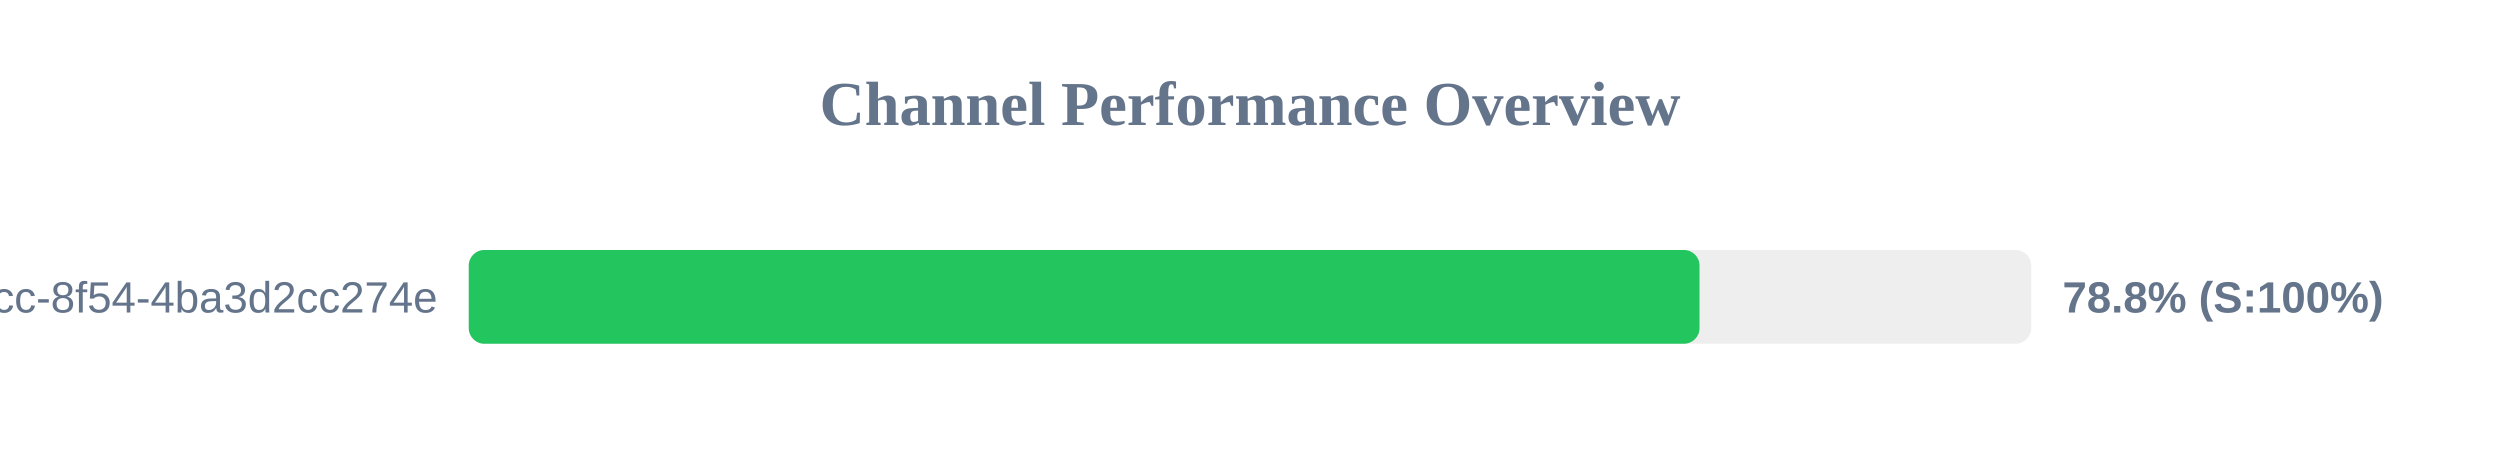
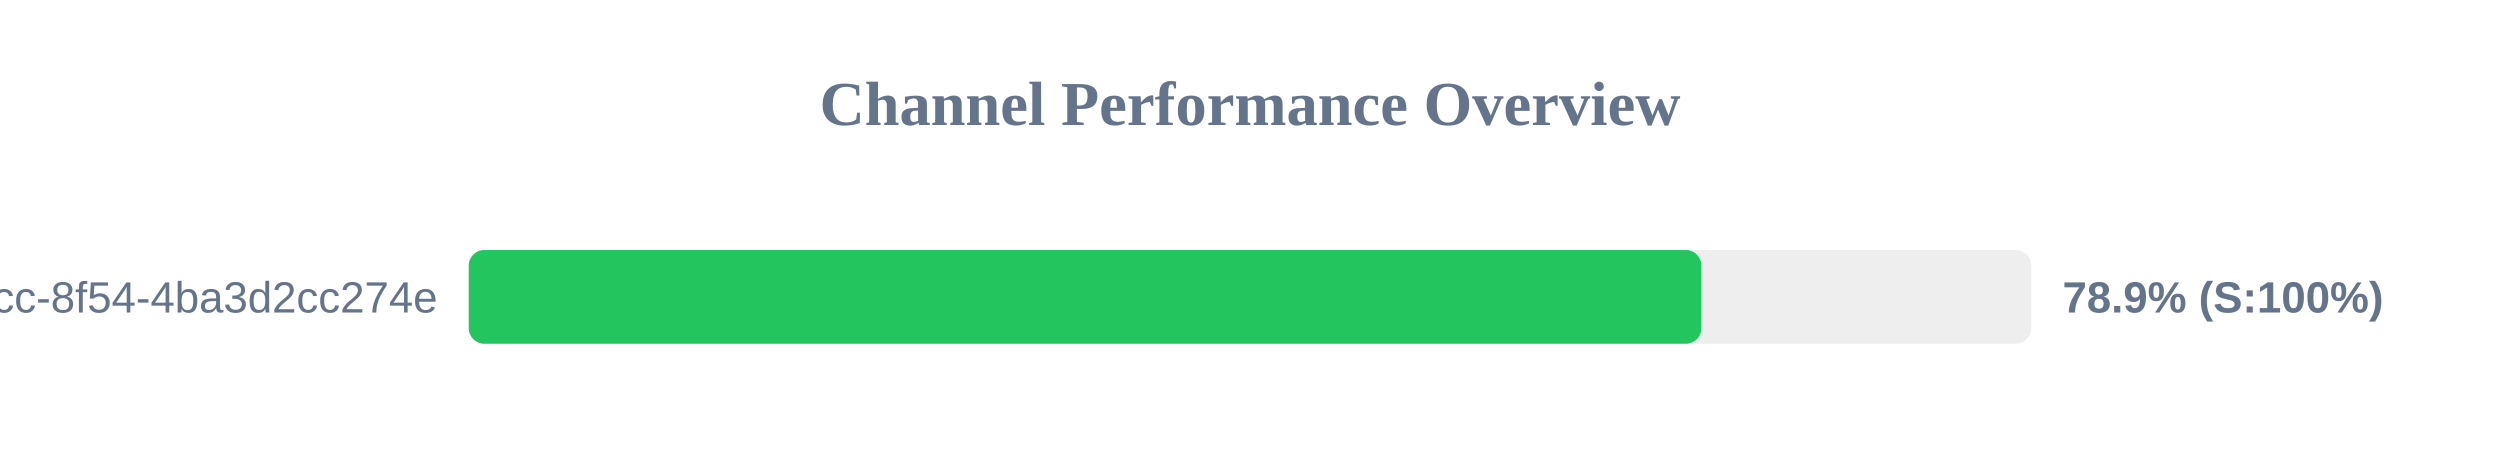
<svg xmlns="http://www.w3.org/2000/svg" width="800" height="150" version="1.1">
  <style>
        .row { font: 14px Arial; fill: #64748b; }
        .score { font: bold 14px Arial; fill: #64748b; }
    </style>
  <text x="400" y="40" text-anchor="middle" font-size="20px" font-weight="bold" fill="#64748b">Channel Performance Overview</text>
  <rect x="150" y="80" width="500" height="30" fill="#eee" rx="5" />
-   <rect x="150" y="80" width="393.85" height="30" fill="#22c55e" rx="5" />
+   <rect x="150" y="80" width="394.45" height="30" fill="#22c55e" rx="5" />
  <text x="140" y="100" text-anchor="end" class="row">?uuid=45cc0b3a-0adb-4dcc-8f54-4ba3d2cc274e</text>
-   <text x="660" y="100" text-anchor="start" class="score">78.8% (S:100%)</text>
+   <text x="660" y="100" text-anchor="start" class="score">78.9% (S:100%)</text>
</svg>
